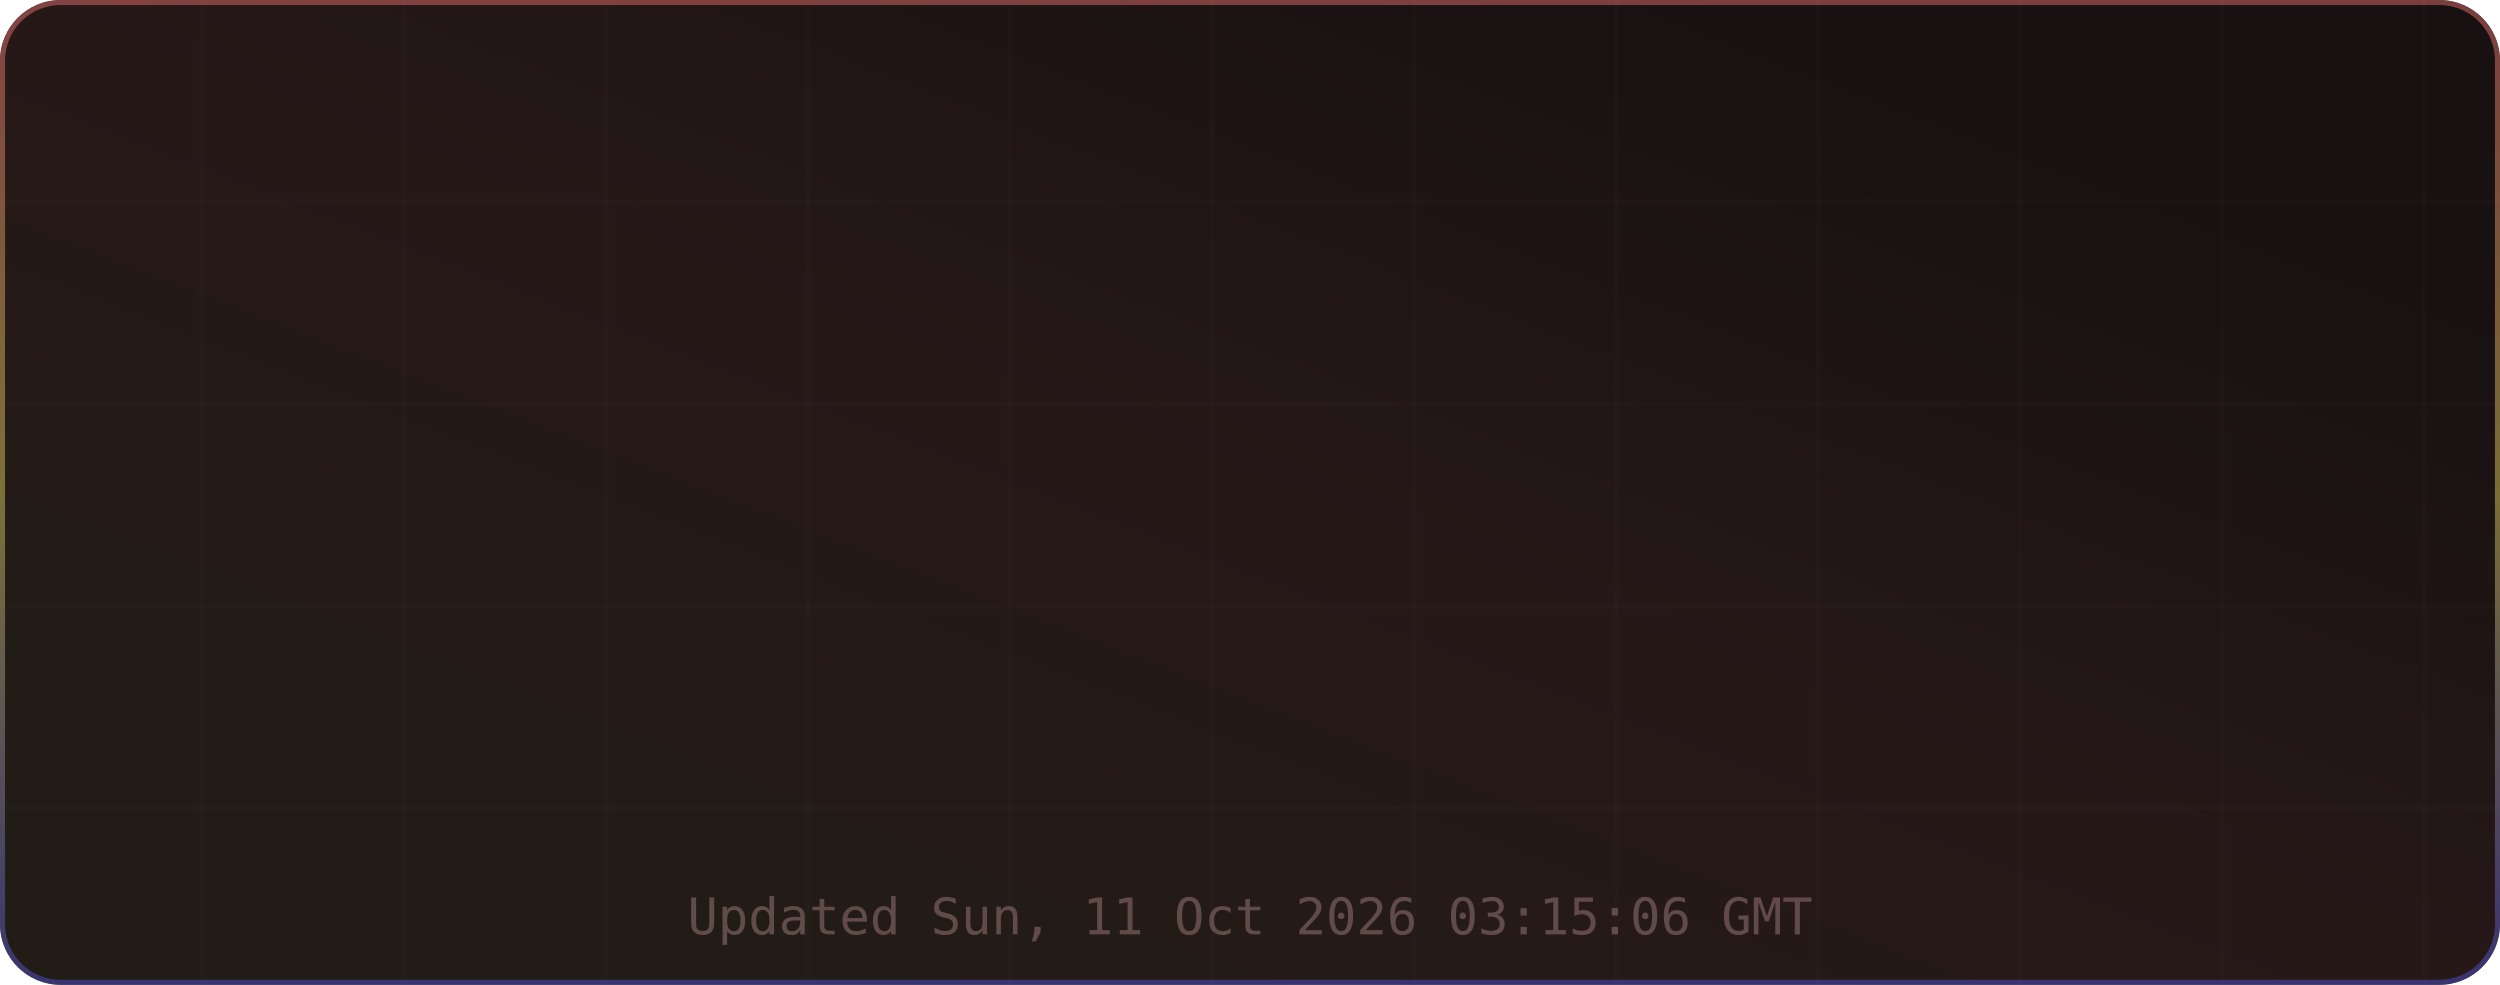
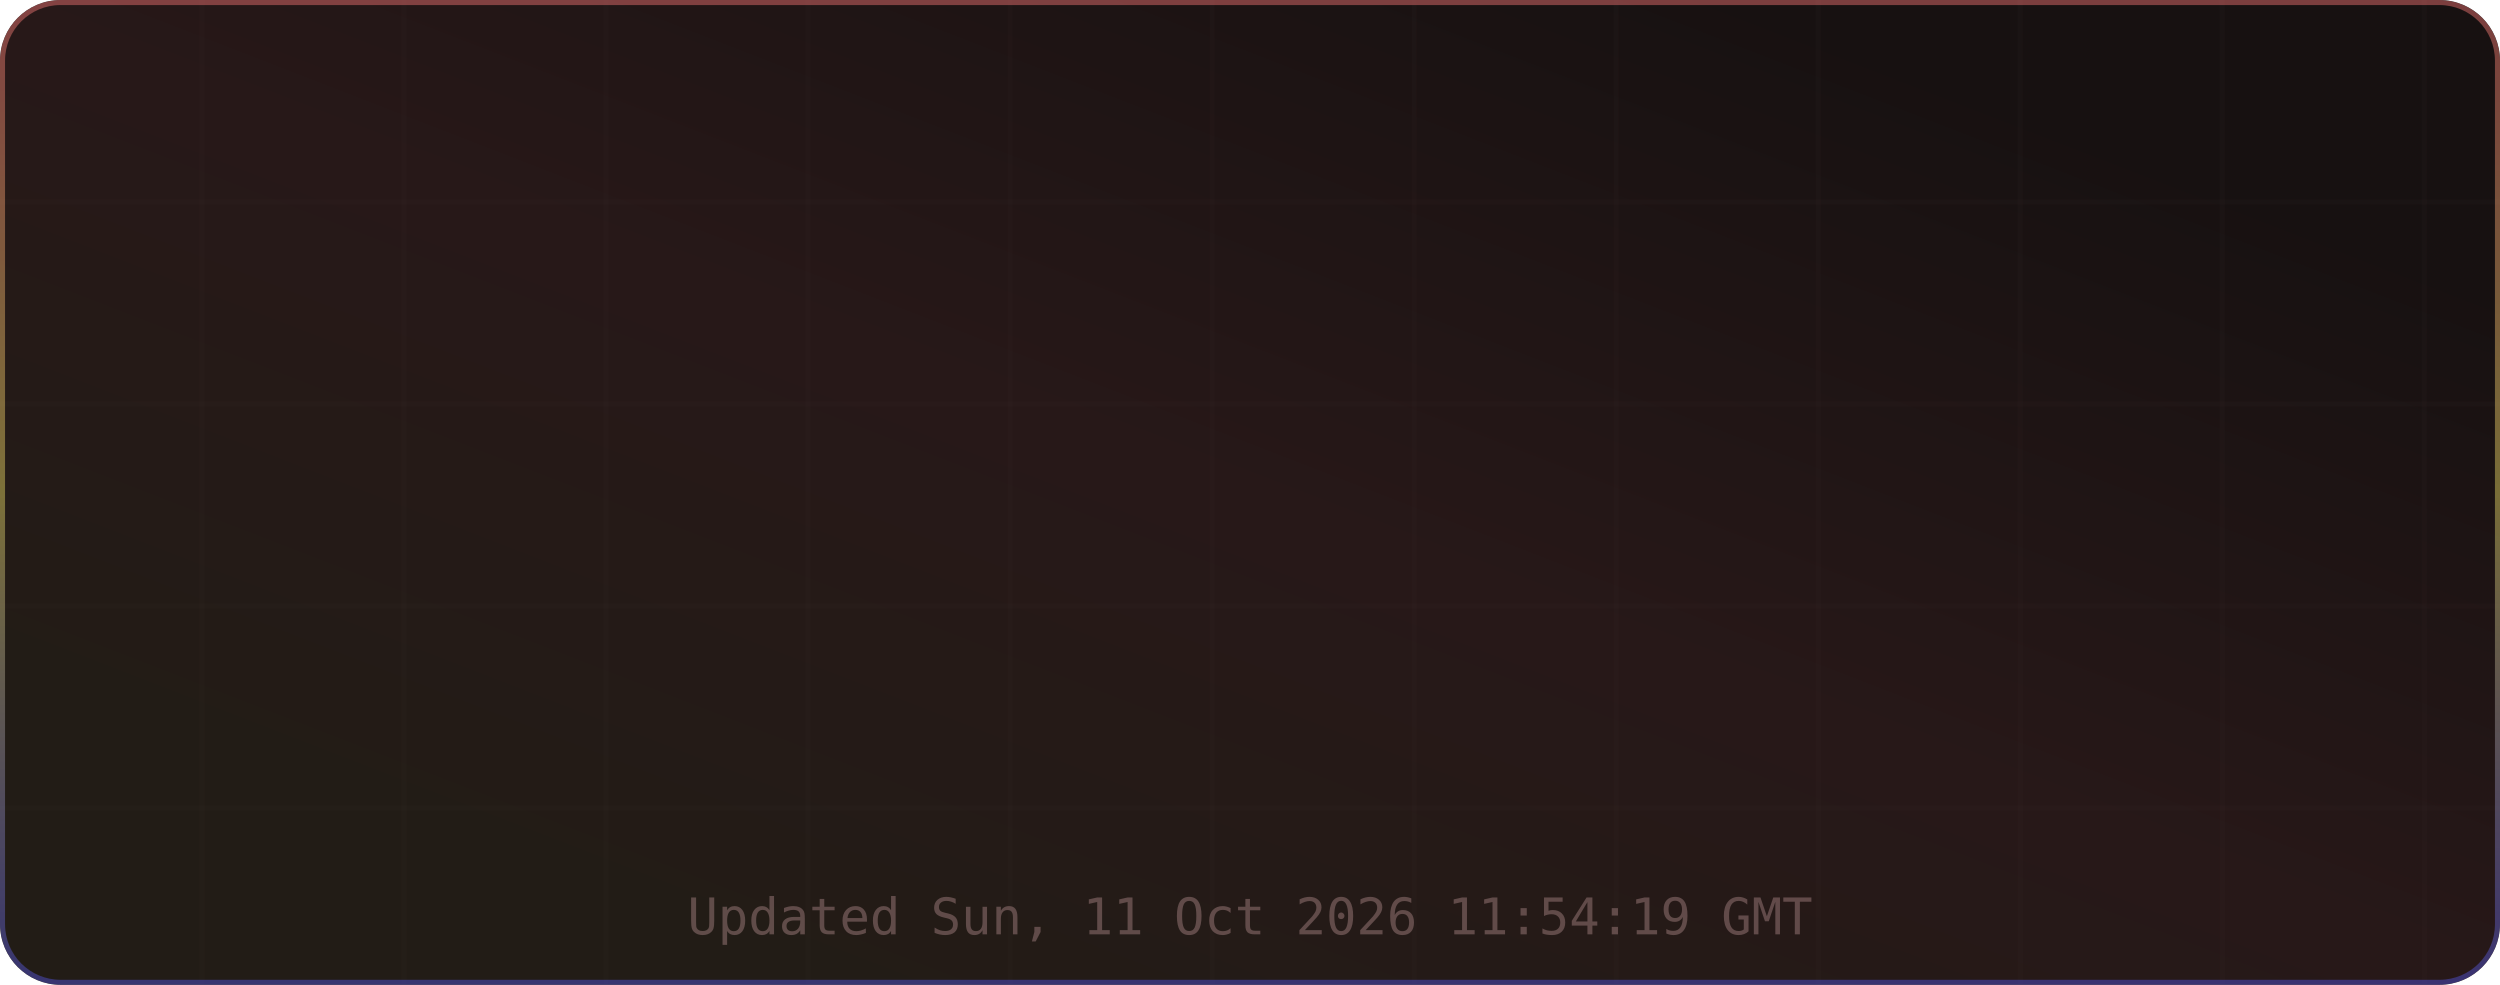
<svg xmlns="http://www.w3.org/2000/svg" width="495" height="195" viewBox="0 0 495 195" role="img" aria-label="TM's GitHub Stats">
  <defs>
    <linearGradient id="grad-bg" x1="0.85" y1="0.15" x2="0.15" y2="0.85" gradientUnits="objectBoundingBox">
      <stop offset="0%" stop-color="#171111" />
      <stop offset="50%" stop-color="#271818" />
      <stop offset="100%" stop-color="#221c16" />
      <animateTransform attributeName="gradientTransform" type="rotate" values="0 0.5 0.5; 360 0.5 0.5" dur="12s" repeatCount="indefinite" />
    </linearGradient>
    <linearGradient id="grad-accent" x1="0.5" y1="0" x2="0.5" y2="1" gradientUnits="objectBoundingBox">
      <stop offset="0%" stop-color="#e06c6c" />
      <stop offset="50%" stop-color="#d6c85c" />
      <stop offset="100%" stop-color="#4d4dcb" />
      <animateTransform attributeName="gradientTransform" type="rotate" values="0 0.5 0.5; 360 0.5 0.5" dur="8s" repeatCount="indefinite" />
    </linearGradient>
    <linearGradient id="grad-chart" x1="0.5" y1="0" x2="0.5" y2="1" gradientUnits="objectBoundingBox">
      <stop offset="0%" stop-color="#e06c6c" stop-opacity="0.9" />
      <stop offset="100%" stop-color="#d6c85c" stop-opacity="0.7" />
    </linearGradient>
    <radialGradient id="grad-glow" cx="0.5" cy="0.5" r="0.6" gradientUnits="objectBoundingBox">
      <stop offset="0%" stop-color="#e06c6c" stop-opacity="0.3" />
      <stop offset="100%" stop-color="#e06c6c" stop-opacity="0" />
    </radialGradient>
    <filter id="drop-shadow" x="-20%" y="-20%" width="140%" height="140%">
      <feGaussianBlur in="SourceAlpha" stdDeviation="3" />
      <feOffset dx="0" dy="2" />
      <feComponentTransfer>
        <feFuncA type="linear" slope="0.4" />
      </feComponentTransfer>
      <feMerge>
        <feMergeNode />
        <feMergeNode in="SourceGraphic" />
      </feMerge>
    </filter>
    <filter id="glow-filter" x="-30%" y="-30%" width="160%" height="160%">
      <feGaussianBlur stdDeviation="4" result="blur" />
      <feMerge>
        <feMergeNode in="blur" />
        <feMergeNode in="SourceGraphic" />
      </feMerge>
    </filter>
    <clipPath id="card-clip">
      <rect width="495" height="195" rx="12" ry="12" />
    </clipPath>
  </defs>
  <defs>
    <filter id="noise" x="0" y="0" width="100%" height="100%">
      <feTurbulence type="fractalNoise" baseFrequency="0.65" numOctaves="3" stitchTiles="stitch" />
      <feColorMatrix type="saturate" values="0" />
      <feBlend in="SourceGraphic" mode="overlay" result="blend" />
      <feComposite in="blend" in2="SourceGraphic" operator="in" />
    </filter>
  </defs>
  <g clip-path="url(#card-clip)">
    <rect x="0" y="0" width="495" height="195" rx="12" ry="12" fill="url(#grad-bg)" clip-path="url(#card-clip)" />
    <g opacity="1">
      <line x1="40" y1="0" x2="40" y2="195" stroke="#432d2d" stroke-width="1" opacity="0.08" />
      <line x1="80" y1="0" x2="80" y2="195" stroke="#432d2d" stroke-width="1" opacity="0.08" />
      <line x1="120" y1="0" x2="120" y2="195" stroke="#432d2d" stroke-width="1" opacity="0.08" />
      <line x1="160" y1="0" x2="160" y2="195" stroke="#432d2d" stroke-width="1" opacity="0.08" />
      <line x1="200" y1="0" x2="200" y2="195" stroke="#432d2d" stroke-width="1" opacity="0.08" />
      <line x1="240" y1="0" x2="240" y2="195" stroke="#432d2d" stroke-width="1" opacity="0.08" />
      <line x1="280" y1="0" x2="280" y2="195" stroke="#432d2d" stroke-width="1" opacity="0.08" />
      <line x1="320" y1="0" x2="320" y2="195" stroke="#432d2d" stroke-width="1" opacity="0.08" />
      <line x1="360" y1="0" x2="360" y2="195" stroke="#432d2d" stroke-width="1" opacity="0.08" />
      <line x1="400" y1="0" x2="400" y2="195" stroke="#432d2d" stroke-width="1" opacity="0.08" />
      <line x1="440" y1="0" x2="440" y2="195" stroke="#432d2d" stroke-width="1" opacity="0.08" />
      <line x1="480" y1="0" x2="480" y2="195" stroke="#432d2d" stroke-width="1" opacity="0.08" />
      <line x1="0" y1="40" x2="495" y2="40" stroke="#432d2d" stroke-width="1" opacity="0.08" />
      <line x1="0" y1="80" x2="495" y2="80" stroke="#432d2d" stroke-width="1" opacity="0.08" />
      <line x1="0" y1="120" x2="495" y2="120" stroke="#432d2d" stroke-width="1" opacity="0.08" />
      <line x1="0" y1="160" x2="495" y2="160" stroke="#432d2d" stroke-width="1" opacity="0.08" />
    </g>
    <rect x="0.5" y="0.5" width="494" height="194" rx="11.5" fill="none" stroke="url(#grad-accent)" stroke-width="1" opacity="0.5" />
    <g id="title-section" opacity="0">
      <text x="20" y="36" font-size="18" dominant-baseline="middle">⚡</text>
      <text x="42" y="36" font-size="16" font-family="ui-monospace,SFMono-Regular,Menlo,monospace" font-weight="700" fill="#e6edf3" text-anchor="start" dominant-baseline="middle" letter-spacing="0.5">TM's GitHub Stats</text>
      <text x="42" y="50" font-size="11" font-family="ui-monospace,SFMono-Regular,Menlo,monospace" fill="#9d7b7b" text-anchor="start" dominant-baseline="middle" opacity="0.8">@MatrixTM26 · 2026 stats</text>
      <line id="title-line" x1="16" y1="52" x2="479" y2="52" stroke="url(#grad-accent)" stroke-width="1" opacity="0.4" />
      <animate attributeName="opacity" from="0" to="1" dur="0.5s" begin="0s" fill="freeze" calcMode="spline" keySplines="0.4 0 0.2 1" keyTimes="0;1" />
    </g>
    <g transform="translate(0, 56)">
      <g opacity="0">
        <text x="73.875" y="22" font-size="13" font-family="ui-monospace,SFMono-Regular,Menlo,monospace" fill="#e06c6c" text-anchor="middle" dominant-baseline="middle" filter="url(#glow-filter)">◈</text>
        <text x="73.875" y="38" font-size="18" font-family="ui-monospace,SFMono-Regular,Menlo,monospace" font-weight="700" fill="#e6edf3" text-anchor="middle" dominant-baseline="middle">17.3K</text>
        <text x="73.875" y="54" font-size="9" font-family="ui-monospace,SFMono-Regular,Menlo,monospace" fill="#9d7b7b" text-anchor="middle" dominant-baseline="middle" letter-spacing="0.3">Commits</text>
        <animate attributeName="opacity" from="0" to="1" dur="0.5s" begin="0.1s" fill="freeze" calcMode="spline" keySplines="0.4 0 0.2 1" keyTimes="0;1" />
      </g>
      <g opacity="0">
        <text x="189.625" y="22" font-size="13" font-family="ui-monospace,SFMono-Regular,Menlo,monospace" fill="#e06c6c" text-anchor="middle" dominant-baseline="middle" filter="url(#glow-filter)">⌥</text>
        <text x="189.625" y="38" font-size="18" font-family="ui-monospace,SFMono-Regular,Menlo,monospace" font-weight="700" fill="#e6edf3" text-anchor="middle" dominant-baseline="middle">154</text>
        <text x="189.625" y="54" font-size="9" font-family="ui-monospace,SFMono-Regular,Menlo,monospace" fill="#9d7b7b" text-anchor="middle" dominant-baseline="middle" letter-spacing="0.3">Pull Requests</text>
        <animate attributeName="opacity" from="0" to="1" dur="0.5s" begin="0.17s" fill="freeze" calcMode="spline" keySplines="0.4 0 0.2 1" keyTimes="0;1" />
      </g>
      <g opacity="0">
        <text x="305.375" y="22" font-size="13" font-family="ui-monospace,SFMono-Regular,Menlo,monospace" fill="#e06c6c" text-anchor="middle" dominant-baseline="middle" filter="url(#glow-filter)">◎</text>
        <text x="305.375" y="38" font-size="18" font-family="ui-monospace,SFMono-Regular,Menlo,monospace" font-weight="700" fill="#e6edf3" text-anchor="middle" dominant-baseline="middle">1</text>
        <text x="305.375" y="54" font-size="9" font-family="ui-monospace,SFMono-Regular,Menlo,monospace" fill="#9d7b7b" text-anchor="middle" dominant-baseline="middle" letter-spacing="0.3">Issues</text>
        <animate attributeName="opacity" from="0" to="1" dur="0.5s" begin="0.24s" fill="freeze" calcMode="spline" keySplines="0.4 0 0.2 1" keyTimes="0;1" />
      </g>
      <g opacity="0">
        <text x="421.125" y="22" font-size="13" font-family="ui-monospace,SFMono-Regular,Menlo,monospace" fill="#e06c6c" text-anchor="middle" dominant-baseline="middle" filter="url(#glow-filter)">✦</text>
        <text x="421.125" y="38" font-size="18" font-family="ui-monospace,SFMono-Regular,Menlo,monospace" font-weight="700" fill="#e6edf3" text-anchor="middle" dominant-baseline="middle">2</text>
        <text x="421.125" y="54" font-size="9" font-family="ui-monospace,SFMono-Regular,Menlo,monospace" fill="#9d7b7b" text-anchor="middle" dominant-baseline="middle" letter-spacing="0.3">Reviews</text>
        <animate attributeName="opacity" from="0" to="1" dur="0.5s" begin="0.31s" fill="freeze" calcMode="spline" keySplines="0.4 0 0.2 1" keyTimes="0;1" />
      </g>
      <g opacity="0">
        <text x="73.875" y="77" font-size="13" font-family="ui-monospace,SFMono-Regular,Menlo,monospace" fill="#e06c6c" text-anchor="middle" dominant-baseline="middle" filter="url(#glow-filter)">★</text>
        <text x="73.875" y="93" font-size="18" font-family="ui-monospace,SFMono-Regular,Menlo,monospace" font-weight="700" fill="#e6edf3" text-anchor="middle" dominant-baseline="middle">115</text>
        <text x="73.875" y="109" font-size="9" font-family="ui-monospace,SFMono-Regular,Menlo,monospace" fill="#9d7b7b" text-anchor="middle" dominant-baseline="middle" letter-spacing="0.3">Stars Earned</text>
        <animate attributeName="opacity" from="0" to="1" dur="0.5s" begin="0.38s" fill="freeze" calcMode="spline" keySplines="0.4 0 0.2 1" keyTimes="0;1" />
      </g>
      <g opacity="0">
        <text x="189.625" y="77" font-size="13" font-family="ui-monospace,SFMono-Regular,Menlo,monospace" fill="#e06c6c" text-anchor="middle" dominant-baseline="middle" filter="url(#glow-filter)">⊗</text>
        <text x="189.625" y="93" font-size="18" font-family="ui-monospace,SFMono-Regular,Menlo,monospace" font-weight="700" fill="#e6edf3" text-anchor="middle" dominant-baseline="middle">17</text>
        <text x="189.625" y="109" font-size="9" font-family="ui-monospace,SFMono-Regular,Menlo,monospace" fill="#9d7b7b" text-anchor="middle" dominant-baseline="middle" letter-spacing="0.3">Forks</text>
        <animate attributeName="opacity" from="0" to="1" dur="0.5s" begin="0.45s" fill="freeze" calcMode="spline" keySplines="0.4 0 0.2 1" keyTimes="0;1" />
      </g>
      <g opacity="0">
        <text x="305.375" y="77" font-size="13" font-family="ui-monospace,SFMono-Regular,Menlo,monospace" fill="#e06c6c" text-anchor="middle" dominant-baseline="middle" filter="url(#glow-filter)">◉</text>
        <text x="305.375" y="93" font-size="18" font-family="ui-monospace,SFMono-Regular,Menlo,monospace" font-weight="700" fill="#e6edf3" text-anchor="middle" dominant-baseline="middle">18</text>
        <text x="305.375" y="109" font-size="9" font-family="ui-monospace,SFMono-Regular,Menlo,monospace" fill="#9d7b7b" text-anchor="middle" dominant-baseline="middle" letter-spacing="0.3">Followers</text>
        <animate attributeName="opacity" from="0" to="1" dur="0.5s" begin="0.52s" fill="freeze" calcMode="spline" keySplines="0.4 0 0.2 1" keyTimes="0;1" />
      </g>
      <g opacity="0">
        <text x="421.125" y="77" font-size="13" font-family="ui-monospace,SFMono-Regular,Menlo,monospace" fill="#e06c6c" text-anchor="middle" dominant-baseline="middle" filter="url(#glow-filter)">⚑</text>
        <text x="421.125" y="93" font-size="18" font-family="ui-monospace,SFMono-Regular,Menlo,monospace" font-weight="700" fill="#e6edf3" text-anchor="middle" dominant-baseline="middle">0</text>
        <text x="421.125" y="109" font-size="9" font-family="ui-monospace,SFMono-Regular,Menlo,monospace" fill="#9d7b7b" text-anchor="middle" dominant-baseline="middle" letter-spacing="0.3">Day Streak</text>
        <animate attributeName="opacity" from="0" to="1" dur="0.5s" begin="0.59s" fill="freeze" calcMode="spline" keySplines="0.4 0 0.2 1" keyTimes="0;1" />
      </g>
      <g opacity="0">
        <circle cx="450" cy="-24" r="32" fill="none" stroke="#432d2d" stroke-width="2" />
        <circle cx="450" cy="-24" r="32" fill="none" stroke="url(#grad-accent)" stroke-width="2.5" stroke-dasharray="201.06" stroke-dashoffset="201.06" stroke-linecap="round" transform="rotate(-90 450 -24)">
          <animate attributeName="stroke-dashoffset" from="201.062" to="180.956" dur="1.5s" begin="0.3s" fill="freeze" calcMode="spline" keySplines="0.4 0 0.2 1" keyTimes="0;1" />
        </circle>
        <text x="450" y="-30" font-size="18" font-family="ui-monospace,SFMono-Regular,Menlo,monospace" font-weight="700" fill="#e06c6c" text-anchor="middle" filter="url(#glow-filter)">A+</text>
        <text x="450" y="-14" font-size="8" font-family="ui-monospace,SFMono-Regular,Menlo,monospace" fill="#9d7b7b" text-anchor="middle" letter-spacing="1">RANK</text>
        <text x="450" y="-4" font-size="8" font-family="ui-monospace,SFMono-Regular,Menlo,monospace" fill="#9d7b7b" text-anchor="middle" opacity="0.7">Top 10%</text>
        <animate attributeName="opacity" from="0" to="1" dur="0.6s" begin="0.2s" fill="freeze" calcMode="spline" keySplines="0.4 0 0.2 1" keyTimes="0;1" />
      </g>
    </g>
-     <text x="247.5" y="185" font-size="10" font-family="ui-monospace,SFMono-Regular,Menlo,monospace" fill="#9d7b7b" text-anchor="middle" opacity="0.5">Updated Sun, 11 Oct 2026 03:15:06 GMT</text>
+     <text x="247.5" y="185" font-size="10" font-family="ui-monospace,SFMono-Regular,Menlo,monospace" fill="#9d7b7b" text-anchor="middle" opacity="0.5">Updated Sun, 11 Oct 2026 11:54:19 GMT</text>
  </g>
</svg>
